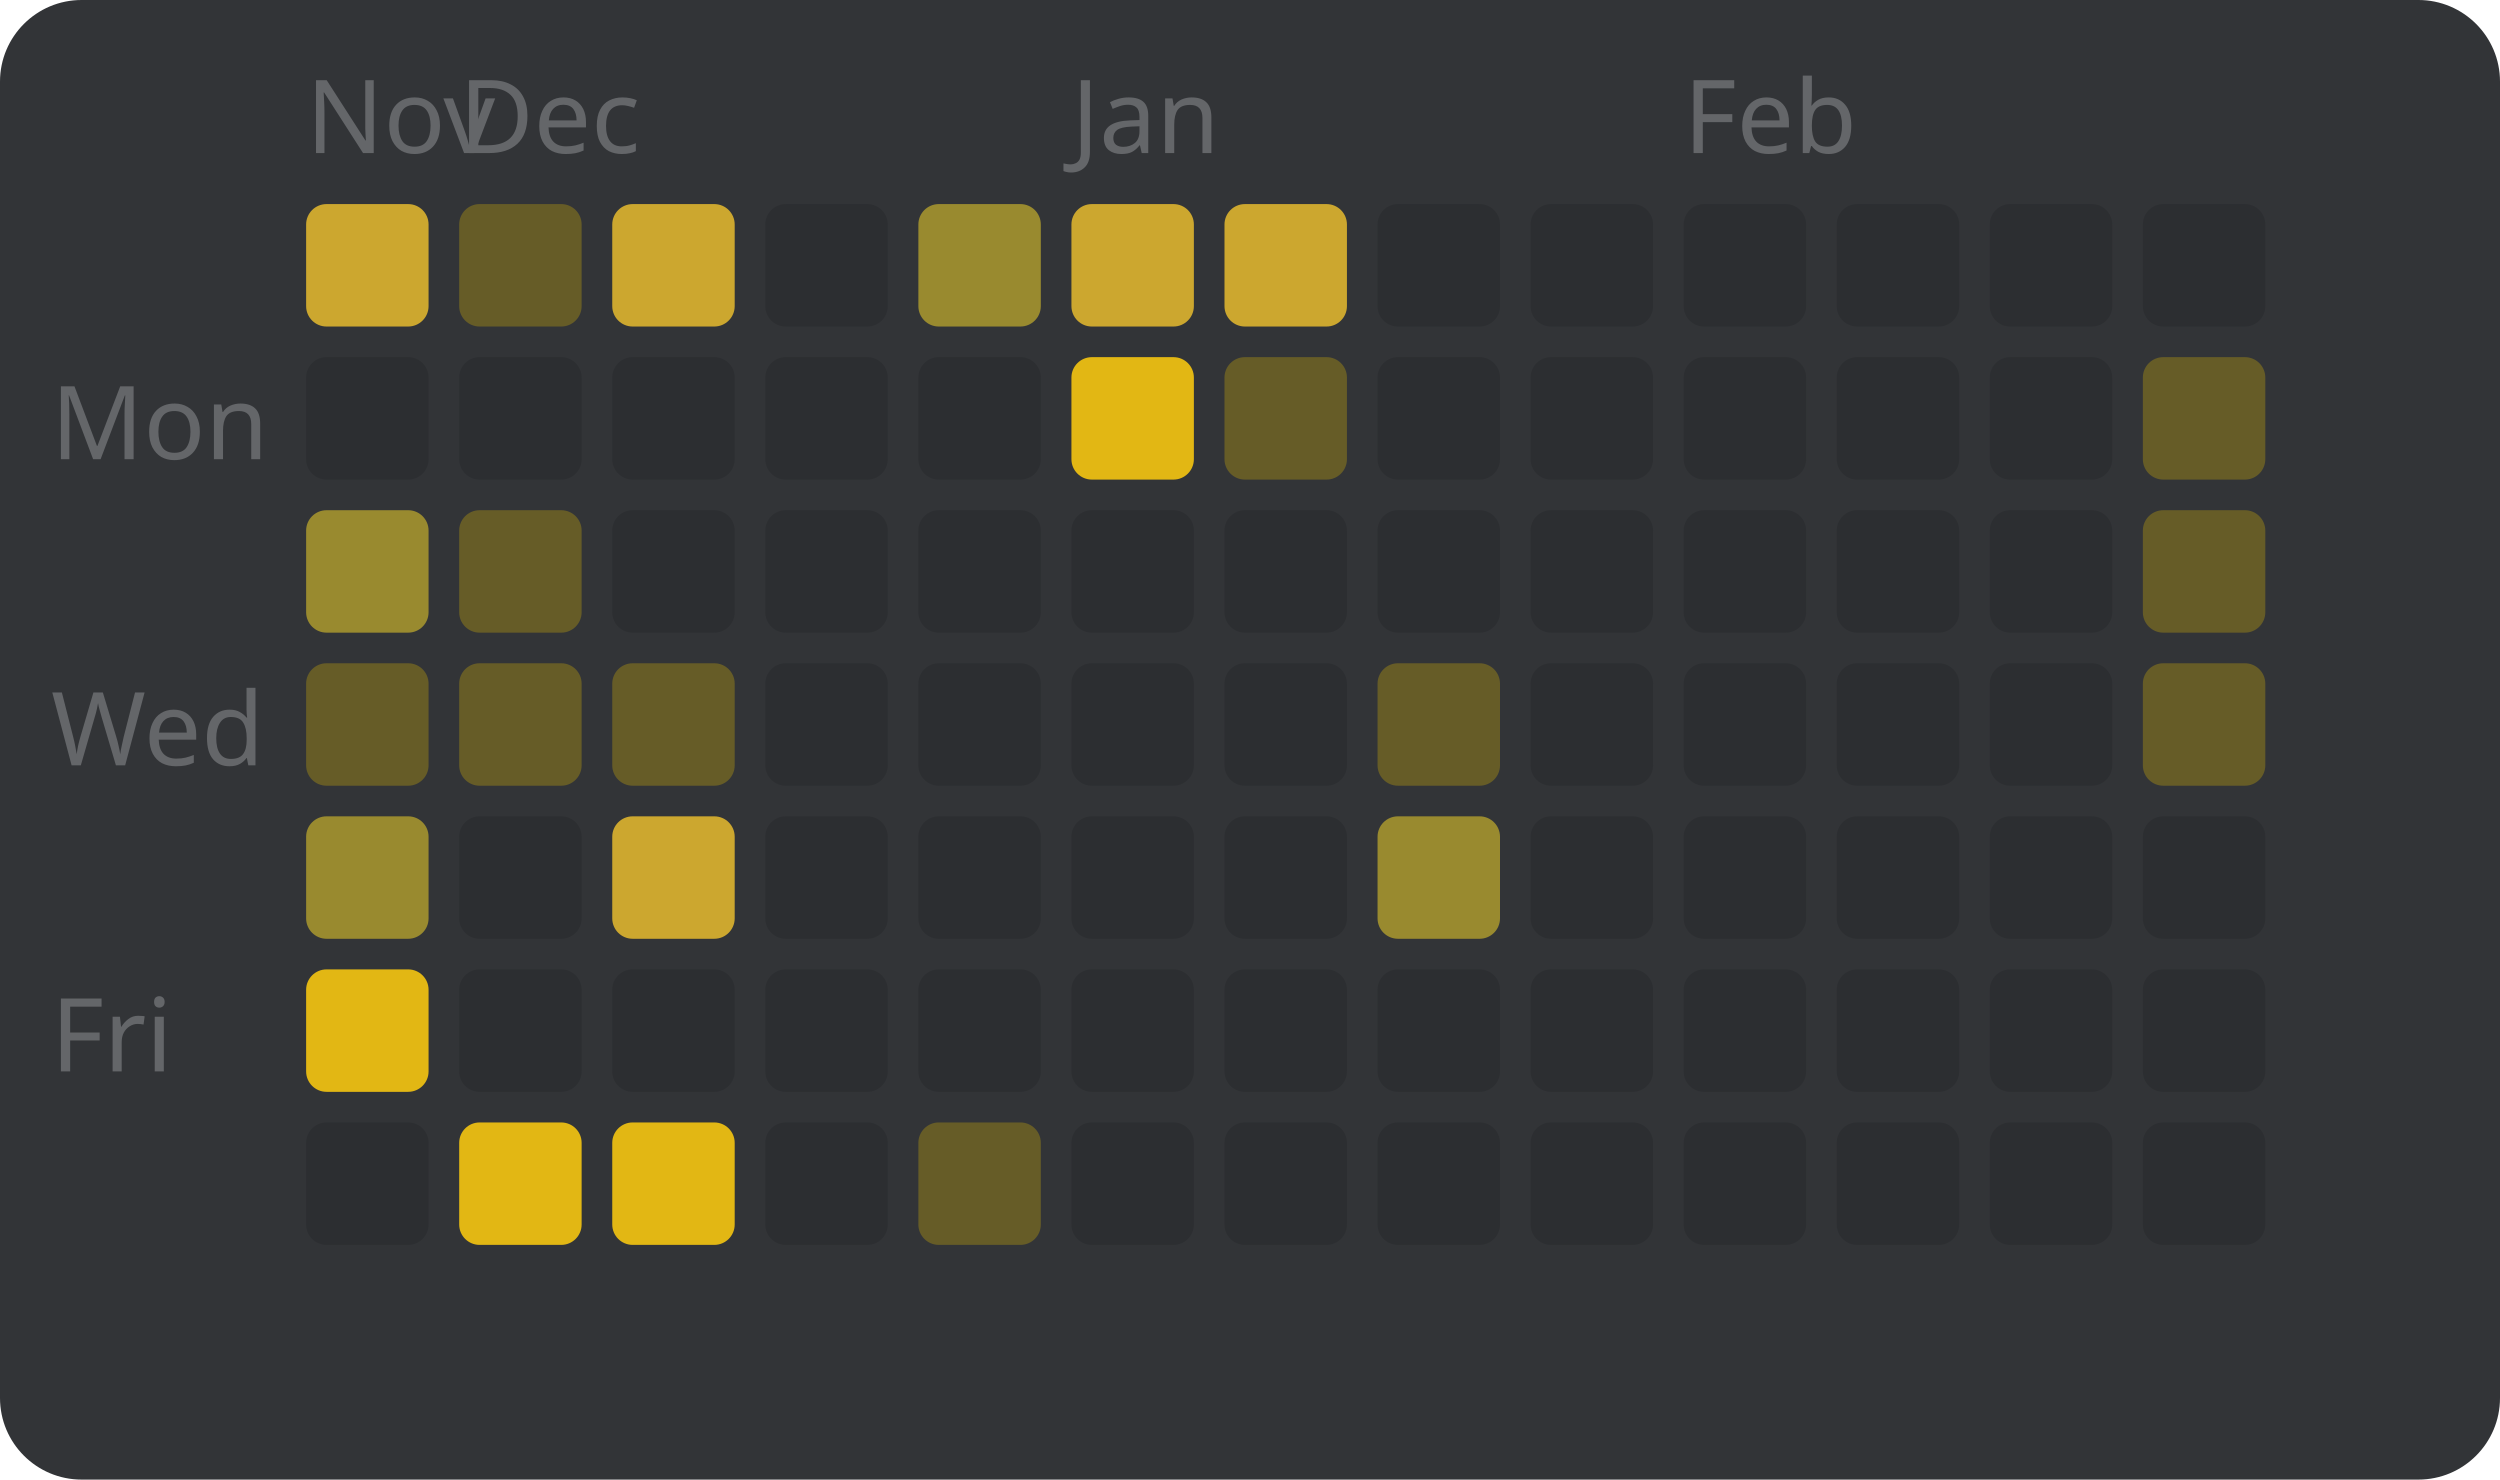
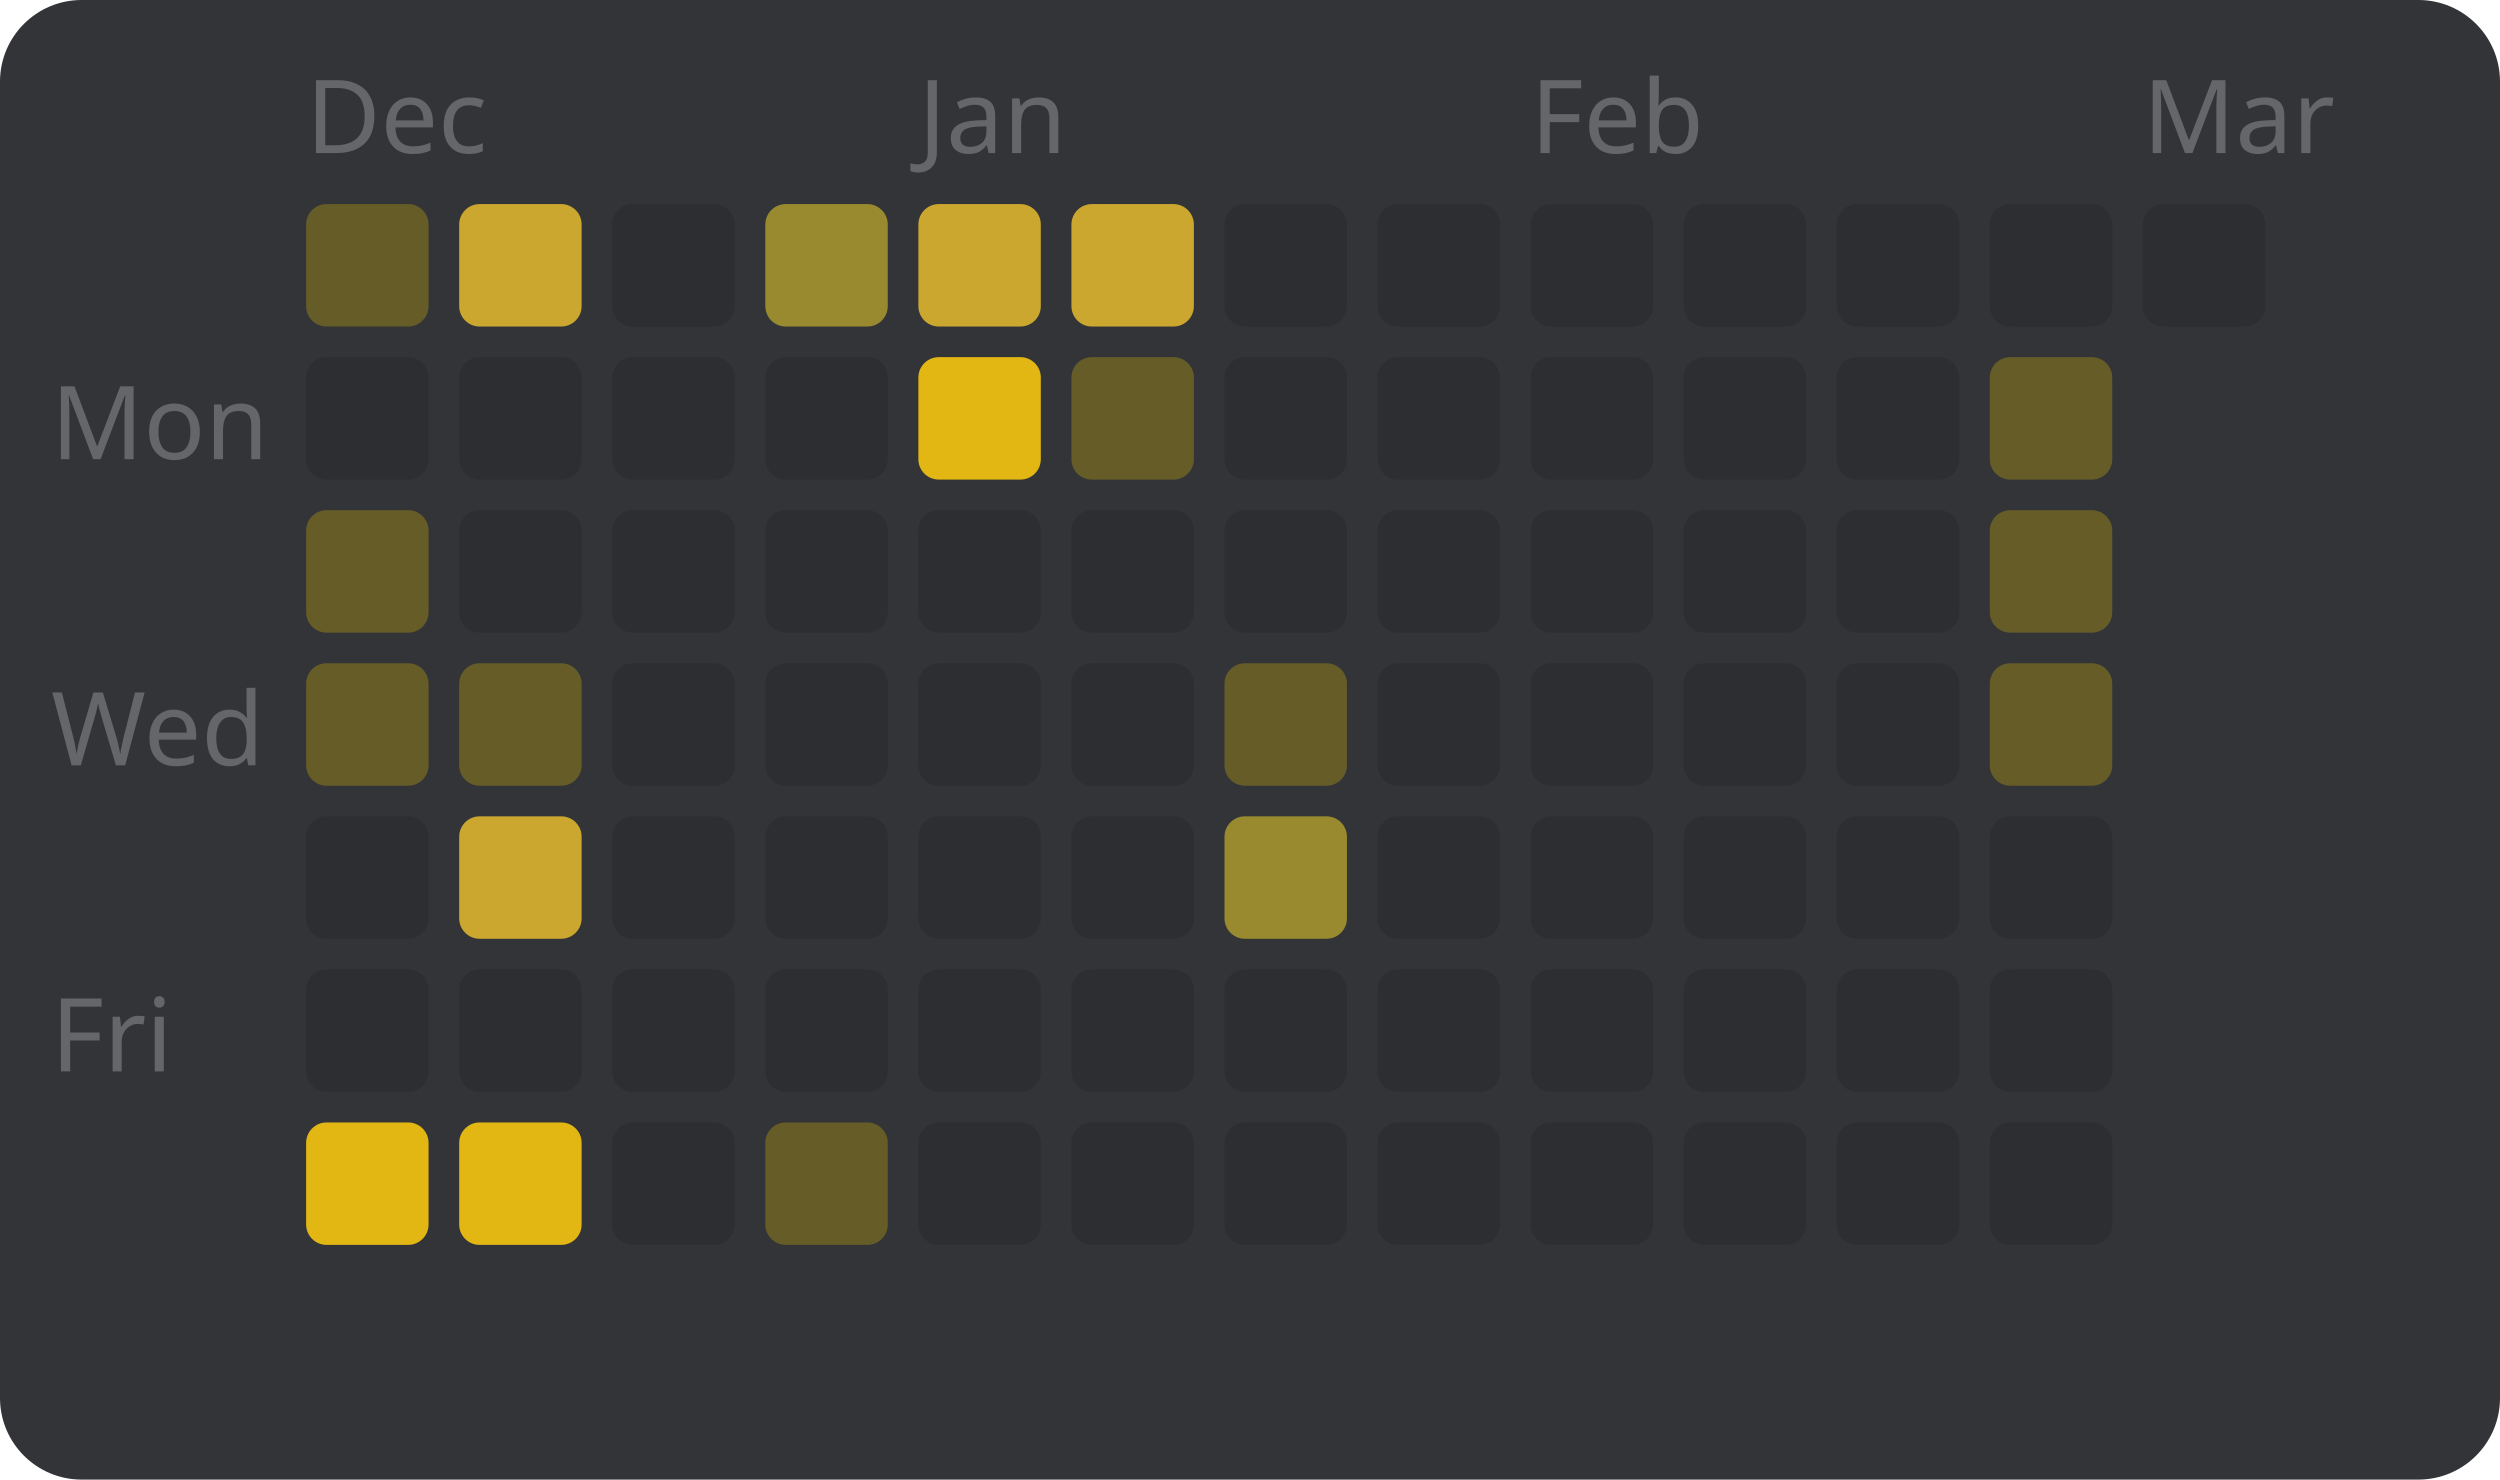
<svg xmlns="http://www.w3.org/2000/svg" width="245" height="145" viewBox="0 0 245 145" style="font-family: sans-serif; font-size: 10px;">
  <rect width="100%" height="100%" fill="#323437" rx="8" />
  <text x="5" y="45" fill="#646669">Mon</text>
  <text x="5" y="75" fill="#646669">Wed</text>
  <text x="5" y="105" fill="#646669">Fri</text>
-   <text x="30" y="15" fill="#646669">Nov</text>
-   <rect x="30" y="20" width="12" height="12" fill="#cca72f" rx="2" />
+   <text x="30" y="15" fill="#646669">Dec</text>
+   <rect x="30" y="20" width="12" height="12" fill="#665c27" rx="2" />
  <rect x="30" y="35" width="12" height="12" fill="#2c2e31" rx="2" />
-   <rect x="30" y="50" width="12" height="12" fill="#998a2f" rx="2" />
+   <rect x="30" y="50" width="12" height="12" fill="#665c27" rx="2" />
  <rect x="30" y="65" width="12" height="12" fill="#665c27" rx="2" />
-   <rect x="30" y="80" width="12" height="12" fill="#998a2f" rx="2" />
-   <rect x="30" y="95" width="12" height="12" fill="#e2b714" rx="2" />
-   <rect x="30" y="110" width="12" height="12" fill="#2c2e31" rx="2" />
-   <text x="45" y="15" fill="#646669">Dec</text>
-   <rect x="45" y="20" width="12" height="12" fill="#665c27" rx="2" />
+   <rect x="30" y="80" width="12" height="12" fill="#2c2e31" rx="2" />
+   <rect x="30" y="95" width="12" height="12" fill="#2c2e31" rx="2" />
+   <rect x="30" y="110" width="12" height="12" fill="#e2b714" rx="2" />
+   <rect x="45" y="20" width="12" height="12" fill="#cca72f" rx="2" />
  <rect x="45" y="35" width="12" height="12" fill="#2c2e31" rx="2" />
-   <rect x="45" y="50" width="12" height="12" fill="#665c27" rx="2" />
+   <rect x="45" y="50" width="12" height="12" fill="#2c2e31" rx="2" />
  <rect x="45" y="65" width="12" height="12" fill="#665c27" rx="2" />
-   <rect x="45" y="80" width="12" height="12" fill="#2c2e31" rx="2" />
+   <rect x="45" y="80" width="12" height="12" fill="#cca72f" rx="2" />
  <rect x="45" y="95" width="12" height="12" fill="#2c2e31" rx="2" />
  <rect x="45" y="110" width="12" height="12" fill="#e2b714" rx="2" />
-   <rect x="60" y="20" width="12" height="12" fill="#cca72f" rx="2" />
+   <rect x="60" y="20" width="12" height="12" fill="#2c2e31" rx="2" />
  <rect x="60" y="35" width="12" height="12" fill="#2c2e31" rx="2" />
  <rect x="60" y="50" width="12" height="12" fill="#2c2e31" rx="2" />
-   <rect x="60" y="65" width="12" height="12" fill="#665c27" rx="2" />
-   <rect x="60" y="80" width="12" height="12" fill="#cca72f" rx="2" />
+   <rect x="60" y="65" width="12" height="12" fill="#2c2e31" rx="2" />
+   <rect x="60" y="80" width="12" height="12" fill="#2c2e31" rx="2" />
  <rect x="60" y="95" width="12" height="12" fill="#2c2e31" rx="2" />
-   <rect x="60" y="110" width="12" height="12" fill="#e2b714" rx="2" />
-   <rect x="75" y="20" width="12" height="12" fill="#2c2e31" rx="2" />
+   <rect x="60" y="110" width="12" height="12" fill="#2c2e31" rx="2" />
+   <rect x="75" y="20" width="12" height="12" fill="#998a2f" rx="2" />
  <rect x="75" y="35" width="12" height="12" fill="#2c2e31" rx="2" />
  <rect x="75" y="50" width="12" height="12" fill="#2c2e31" rx="2" />
  <rect x="75" y="65" width="12" height="12" fill="#2c2e31" rx="2" />
  <rect x="75" y="80" width="12" height="12" fill="#2c2e31" rx="2" />
  <rect x="75" y="95" width="12" height="12" fill="#2c2e31" rx="2" />
-   <rect x="75" y="110" width="12" height="12" fill="#2c2e31" rx="2" />
-   <rect x="90" y="20" width="12" height="12" fill="#998a2f" rx="2" />
-   <rect x="90" y="35" width="12" height="12" fill="#2c2e31" rx="2" />
+   <rect x="75" y="110" width="12" height="12" fill="#665c27" rx="2" />
+   <text x="90" y="15" fill="#646669">Jan</text>
+   <rect x="90" y="20" width="12" height="12" fill="#cca72f" rx="2" />
+   <rect x="90" y="35" width="12" height="12" fill="#e2b714" rx="2" />
  <rect x="90" y="50" width="12" height="12" fill="#2c2e31" rx="2" />
  <rect x="90" y="65" width="12" height="12" fill="#2c2e31" rx="2" />
  <rect x="90" y="80" width="12" height="12" fill="#2c2e31" rx="2" />
  <rect x="90" y="95" width="12" height="12" fill="#2c2e31" rx="2" />
-   <rect x="90" y="110" width="12" height="12" fill="#665c27" rx="2" />
-   <text x="105" y="15" fill="#646669">Jan</text>
+   <rect x="90" y="110" width="12" height="12" fill="#2c2e31" rx="2" />
  <rect x="105" y="20" width="12" height="12" fill="#cca72f" rx="2" />
-   <rect x="105" y="35" width="12" height="12" fill="#e2b714" rx="2" />
+   <rect x="105" y="35" width="12" height="12" fill="#665c27" rx="2" />
  <rect x="105" y="50" width="12" height="12" fill="#2c2e31" rx="2" />
  <rect x="105" y="65" width="12" height="12" fill="#2c2e31" rx="2" />
  <rect x="105" y="80" width="12" height="12" fill="#2c2e31" rx="2" />
  <rect x="105" y="95" width="12" height="12" fill="#2c2e31" rx="2" />
  <rect x="105" y="110" width="12" height="12" fill="#2c2e31" rx="2" />
-   <rect x="120" y="20" width="12" height="12" fill="#cca72f" rx="2" />
-   <rect x="120" y="35" width="12" height="12" fill="#665c27" rx="2" />
+   <rect x="120" y="20" width="12" height="12" fill="#2c2e31" rx="2" />
+   <rect x="120" y="35" width="12" height="12" fill="#2c2e31" rx="2" />
  <rect x="120" y="50" width="12" height="12" fill="#2c2e31" rx="2" />
-   <rect x="120" y="65" width="12" height="12" fill="#2c2e31" rx="2" />
-   <rect x="120" y="80" width="12" height="12" fill="#2c2e31" rx="2" />
+   <rect x="120" y="65" width="12" height="12" fill="#665c27" rx="2" />
+   <rect x="120" y="80" width="12" height="12" fill="#998a2f" rx="2" />
  <rect x="120" y="95" width="12" height="12" fill="#2c2e31" rx="2" />
  <rect x="120" y="110" width="12" height="12" fill="#2c2e31" rx="2" />
  <rect x="135" y="20" width="12" height="12" fill="#2c2e31" rx="2" />
  <rect x="135" y="35" width="12" height="12" fill="#2c2e31" rx="2" />
  <rect x="135" y="50" width="12" height="12" fill="#2c2e31" rx="2" />
-   <rect x="135" y="65" width="12" height="12" fill="#665c27" rx="2" />
-   <rect x="135" y="80" width="12" height="12" fill="#998a2f" rx="2" />
+   <rect x="135" y="65" width="12" height="12" fill="#2c2e31" rx="2" />
+   <rect x="135" y="80" width="12" height="12" fill="#2c2e31" rx="2" />
  <rect x="135" y="95" width="12" height="12" fill="#2c2e31" rx="2" />
  <rect x="135" y="110" width="12" height="12" fill="#2c2e31" rx="2" />
+   <text x="150" y="15" fill="#646669">Feb</text>
  <rect x="150" y="20" width="12" height="12" fill="#2c2e31" rx="2" />
  <rect x="150" y="35" width="12" height="12" fill="#2c2e31" rx="2" />
  <rect x="150" y="50" width="12" height="12" fill="#2c2e31" rx="2" />
  <rect x="150" y="65" width="12" height="12" fill="#2c2e31" rx="2" />
  <rect x="150" y="80" width="12" height="12" fill="#2c2e31" rx="2" />
  <rect x="150" y="95" width="12" height="12" fill="#2c2e31" rx="2" />
  <rect x="150" y="110" width="12" height="12" fill="#2c2e31" rx="2" />
-   <text x="165" y="15" fill="#646669">Feb</text>
  <rect x="165" y="20" width="12" height="12" fill="#2c2e31" rx="2" />
  <rect x="165" y="35" width="12" height="12" fill="#2c2e31" rx="2" />
  <rect x="165" y="50" width="12" height="12" fill="#2c2e31" rx="2" />
  <rect x="165" y="65" width="12" height="12" fill="#2c2e31" rx="2" />
  <rect x="165" y="80" width="12" height="12" fill="#2c2e31" rx="2" />
  <rect x="165" y="95" width="12" height="12" fill="#2c2e31" rx="2" />
  <rect x="165" y="110" width="12" height="12" fill="#2c2e31" rx="2" />
  <rect x="180" y="20" width="12" height="12" fill="#2c2e31" rx="2" />
  <rect x="180" y="35" width="12" height="12" fill="#2c2e31" rx="2" />
  <rect x="180" y="50" width="12" height="12" fill="#2c2e31" rx="2" />
  <rect x="180" y="65" width="12" height="12" fill="#2c2e31" rx="2" />
  <rect x="180" y="80" width="12" height="12" fill="#2c2e31" rx="2" />
  <rect x="180" y="95" width="12" height="12" fill="#2c2e31" rx="2" />
  <rect x="180" y="110" width="12" height="12" fill="#2c2e31" rx="2" />
  <rect x="195" y="20" width="12" height="12" fill="#2c2e31" rx="2" />
-   <rect x="195" y="35" width="12" height="12" fill="#2c2e31" rx="2" />
-   <rect x="195" y="50" width="12" height="12" fill="#2c2e31" rx="2" />
-   <rect x="195" y="65" width="12" height="12" fill="#2c2e31" rx="2" />
+   <rect x="195" y="35" width="12" height="12" fill="#665c27" rx="2" />
+   <rect x="195" y="50" width="12" height="12" fill="#665c27" rx="2" />
+   <rect x="195" y="65" width="12" height="12" fill="#665c27" rx="2" />
  <rect x="195" y="80" width="12" height="12" fill="#2c2e31" rx="2" />
  <rect x="195" y="95" width="12" height="12" fill="#2c2e31" rx="2" />
  <rect x="195" y="110" width="12" height="12" fill="#2c2e31" rx="2" />
+   <text x="210" y="15" fill="#646669">Mar</text>
  <rect x="210" y="20" width="12" height="12" fill="#2c2e31" rx="2" />
-   <rect x="210" y="35" width="12" height="12" fill="#665c27" rx="2" />
-   <rect x="210" y="50" width="12" height="12" fill="#665c27" rx="2" />
-   <rect x="210" y="65" width="12" height="12" fill="#665c27" rx="2" />
-   <rect x="210" y="80" width="12" height="12" fill="#2c2e31" rx="2" />
-   <rect x="210" y="95" width="12" height="12" fill="#2c2e31" rx="2" />
-   <rect x="210" y="110" width="12" height="12" fill="#2c2e31" rx="2" />
</svg>
